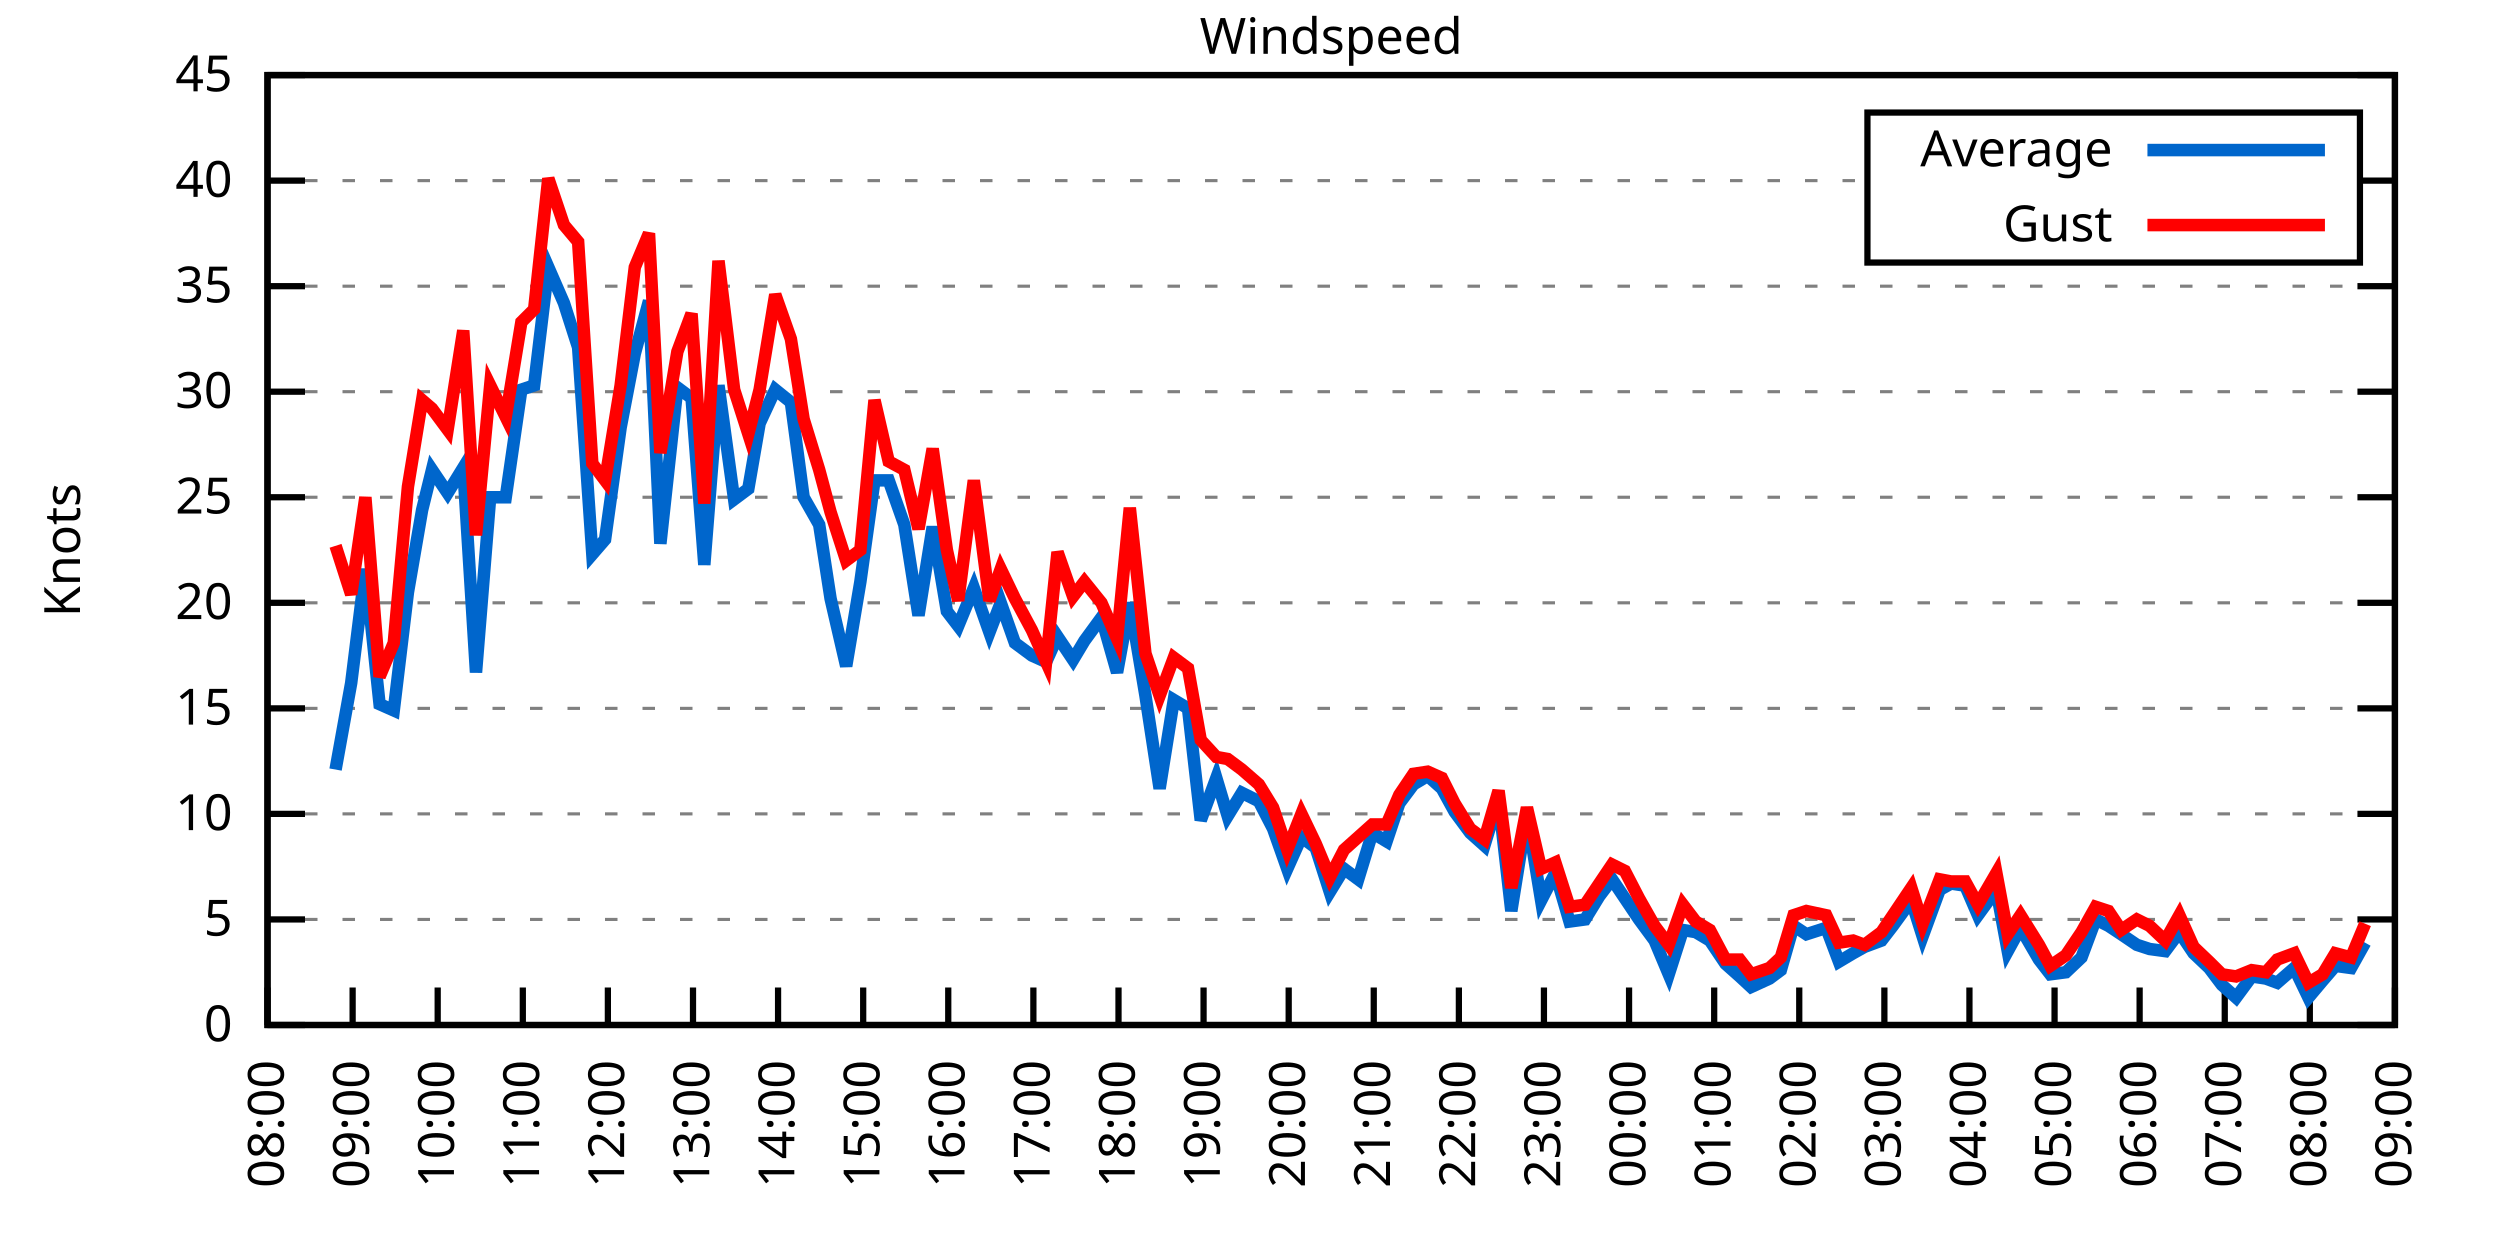
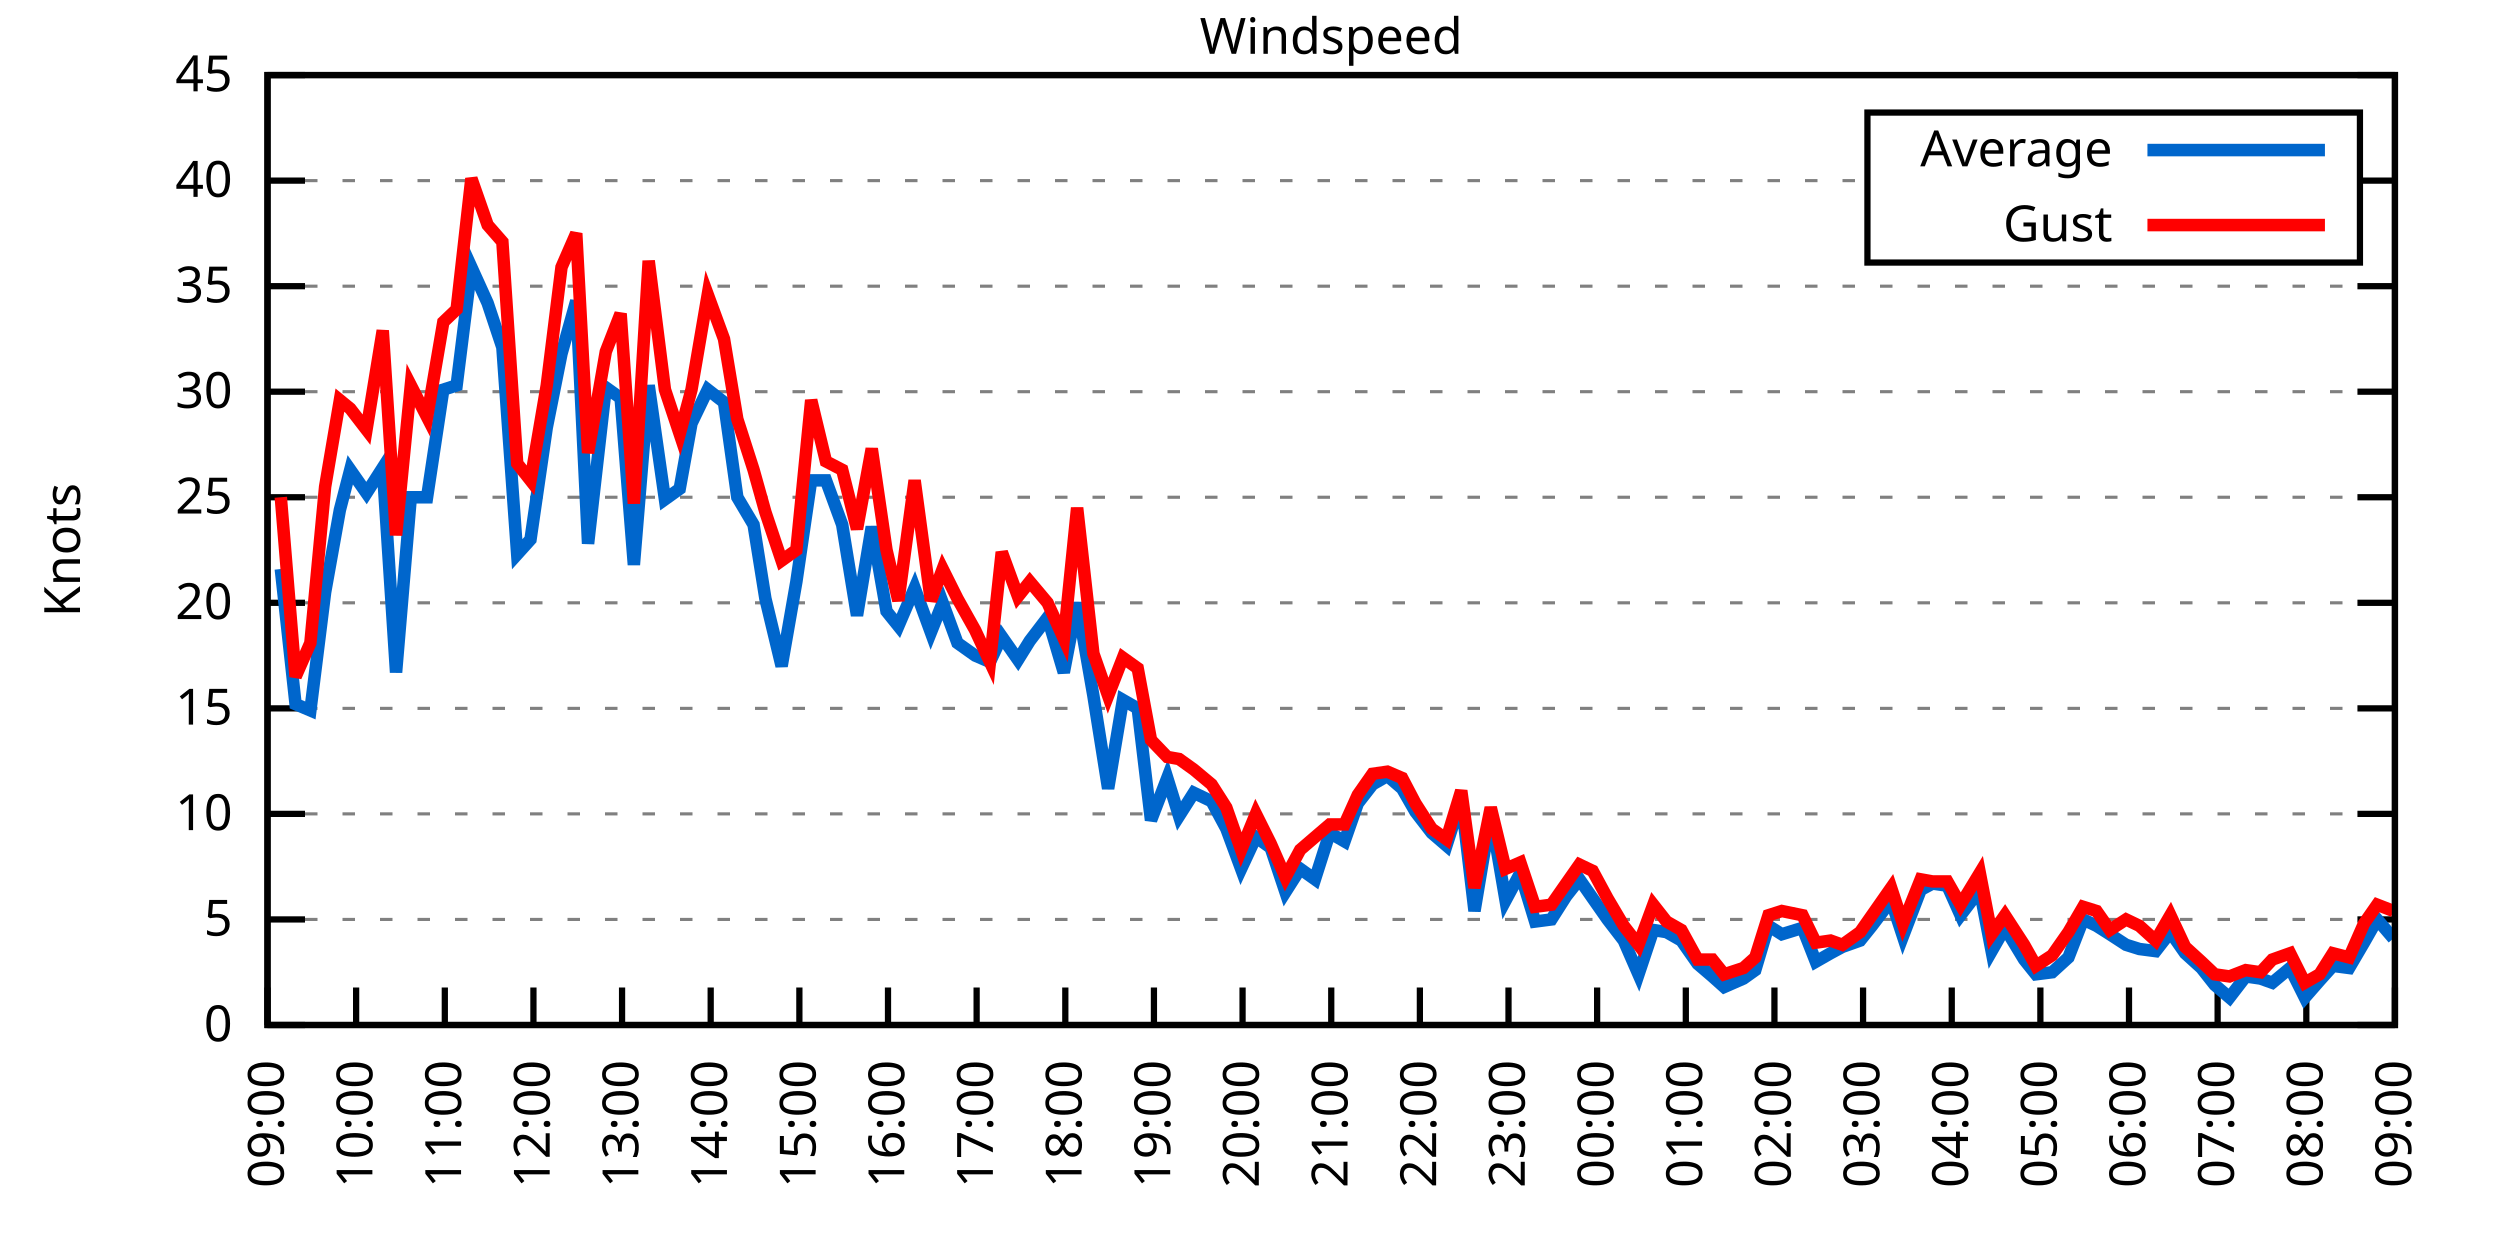
<svg xmlns="http://www.w3.org/2000/svg" xmlns:xlink="http://www.w3.org/1999/xlink" width="400" height="200" viewBox="0 0 400 200">
  <g id="gnuplot_canvas">
    <rect x="0" y="0" width="400" height="200" fill="none" />
    <defs>
      <circle id="gpDot" r="0.5" stroke-width="0.5" stroke="currentColor" />
      <path id="gpPt0" stroke-width="0.333" stroke="currentColor" d="M-1,0 h2 M0,-1 v2" />
      <path id="gpPt1" stroke-width="0.333" stroke="currentColor" d="M-1,-1 L1,1 M1,-1 L-1,1" />
      <path id="gpPt2" stroke-width="0.333" stroke="currentColor" d="M-1,0 L1,0 M0,-1 L0,1 M-1,-1 L1,1 M-1,1 L1,-1" />
      <rect id="gpPt3" stroke-width="0.333" stroke="currentColor" x="-1" y="-1" width="2" height="2" />
      <rect id="gpPt4" stroke-width="0.333" stroke="currentColor" fill="currentColor" x="-1" y="-1" width="2" height="2" />
      <circle id="gpPt5" stroke-width="0.333" stroke="currentColor" cx="0" cy="0" r="1" />
      <use xlink:href="#gpPt5" id="gpPt6" fill="currentColor" stroke="none" />
      <path id="gpPt7" stroke-width="0.333" stroke="currentColor" d="M0,-1.33 L-1.33,0.67 L1.33,0.67 z" />
      <use xlink:href="#gpPt7" id="gpPt8" fill="currentColor" stroke="none" />
      <use xlink:href="#gpPt7" id="gpPt9" stroke="currentColor" transform="rotate(180)" />
      <use xlink:href="#gpPt9" id="gpPt10" fill="currentColor" stroke="none" />
      <use xlink:href="#gpPt3" id="gpPt11" stroke="currentColor" transform="rotate(45)" />
      <use xlink:href="#gpPt11" id="gpPt12" fill="currentColor" stroke="none" />
      <path id="gpPt13" stroke-width="0.333" stroke="currentColor" d="M0,1.330 L1.265,0.411 L0.782,-1.067 L-0.782,-1.076 L-1.265,0.411 z" />
      <use xlink:href="#gpPt13" id="gpPt14" fill="currentColor" stroke="none" />
      <filter id="textbox" filterUnits="objectBoundingBox" x="0" y="0" height="1" width="1">
        <feFlood flood-color="white" flood-opacity="1" result="bgnd" />
        <feComposite in="SourceGraphic" in2="bgnd" operator="atop" />
      </filter>
      <filter id="greybox" filterUnits="objectBoundingBox" x="0" y="0" height="1" width="1">
        <feFlood flood-color="lightgrey" flood-opacity="1" result="grey" />
        <feComposite in="SourceGraphic" in2="grey" operator="atop" />
      </filter>
    </defs>
    <g fill="none" color="white" stroke="currentColor" stroke-width="1.00" stroke-linecap="butt" stroke-linejoin="miter">
</g>
    <g fill="none" color="black" stroke="currentColor" stroke-width="1.00" stroke-linecap="butt" stroke-linejoin="miter">
      <g stroke="none" shape-rendering="crispEdges">
        <polygon fill="rgb(255, 255, 255)" points="42.80,164.00 383.18,164.00 383.18,12.02 42.80,12.02 " />
      </g>
    </g>
    <g fill="none" color="black" stroke="currentColor" stroke-width="1.00" stroke-linecap="butt" stroke-linejoin="miter">
</g>
    <g fill="none" color="black" stroke="black" stroke-width="0.50" stroke-linecap="butt" stroke-linejoin="miter">
</g>
    <g fill="none" color="gray" stroke="currentColor" stroke-width="0.50" stroke-linecap="butt" stroke-linejoin="miter">
      <path stroke="gray" stroke-dasharray="2,4" class="gridline" d="M42.80,164.00 L383.19,164.00  " />
    </g>
    <g fill="none" color="gray" stroke="gray" stroke-width="1.00" stroke-linecap="butt" stroke-linejoin="miter">
</g>
    <g fill="none" color="black" stroke="currentColor" stroke-width="1.00" stroke-linecap="butt" stroke-linejoin="miter">
      <path stroke="black" d="M42.80,164.00 L48.80,164.00 M383.19,164.00 L377.19,164.00  " />
      <g transform="translate(37.20,166.60)" stroke="none" fill="black" font-family="Sans" font-size="8.00" text-anchor="end">
        <text>
          <tspan font-family="Sans"> 0</tspan>
        </text>
      </g>
    </g>
    <g fill="none" color="black" stroke="currentColor" stroke-width="1.00" stroke-linecap="butt" stroke-linejoin="miter">
</g>
    <g fill="none" color="black" stroke="black" stroke-width="0.50" stroke-linecap="butt" stroke-linejoin="miter">
</g>
    <g fill="none" color="gray" stroke="currentColor" stroke-width="0.50" stroke-linecap="butt" stroke-linejoin="miter">
      <path stroke="gray" stroke-dasharray="2,4" class="gridline" d="M42.80,147.11 L383.19,147.11  " />
    </g>
    <g fill="none" color="gray" stroke="gray" stroke-width="1.00" stroke-linecap="butt" stroke-linejoin="miter">
</g>
    <g fill="none" color="black" stroke="currentColor" stroke-width="1.00" stroke-linecap="butt" stroke-linejoin="miter">
      <path stroke="black" d="M42.80,147.11 L48.80,147.11 M383.19,147.11 L377.19,147.11  " />
      <g transform="translate(37.20,149.71)" stroke="none" fill="black" font-family="Sans" font-size="8.00" text-anchor="end">
        <text>
          <tspan font-family="Sans"> 5</tspan>
        </text>
      </g>
    </g>
    <g fill="none" color="black" stroke="currentColor" stroke-width="1.00" stroke-linecap="butt" stroke-linejoin="miter">
</g>
    <g fill="none" color="black" stroke="black" stroke-width="0.50" stroke-linecap="butt" stroke-linejoin="miter">
</g>
    <g fill="none" color="gray" stroke="currentColor" stroke-width="0.50" stroke-linecap="butt" stroke-linejoin="miter">
      <path stroke="gray" stroke-dasharray="2,4" class="gridline" d="M42.80,130.22 L383.19,130.22  " />
    </g>
    <g fill="none" color="gray" stroke="gray" stroke-width="1.00" stroke-linecap="butt" stroke-linejoin="miter">
</g>
    <g fill="none" color="black" stroke="currentColor" stroke-width="1.00" stroke-linecap="butt" stroke-linejoin="miter">
      <path stroke="black" d="M42.80,130.22 L48.80,130.22 M383.19,130.22 L377.19,130.22  " />
      <g transform="translate(37.20,132.82)" stroke="none" fill="black" font-family="Sans" font-size="8.00" text-anchor="end">
        <text>
          <tspan font-family="Sans"> 10</tspan>
        </text>
      </g>
    </g>
    <g fill="none" color="black" stroke="currentColor" stroke-width="1.00" stroke-linecap="butt" stroke-linejoin="miter">
</g>
    <g fill="none" color="black" stroke="black" stroke-width="0.50" stroke-linecap="butt" stroke-linejoin="miter">
</g>
    <g fill="none" color="gray" stroke="currentColor" stroke-width="0.50" stroke-linecap="butt" stroke-linejoin="miter">
      <path stroke="gray" stroke-dasharray="2,4" class="gridline" d="M42.80,113.34 L383.19,113.34  " />
    </g>
    <g fill="none" color="gray" stroke="gray" stroke-width="1.00" stroke-linecap="butt" stroke-linejoin="miter">
</g>
    <g fill="none" color="black" stroke="currentColor" stroke-width="1.00" stroke-linecap="butt" stroke-linejoin="miter">
      <path stroke="black" d="M42.80,113.34 L48.80,113.34 M383.19,113.34 L377.19,113.34  " />
      <g transform="translate(37.20,115.94)" stroke="none" fill="black" font-family="Sans" font-size="8.00" text-anchor="end">
        <text>
          <tspan font-family="Sans"> 15</tspan>
        </text>
      </g>
    </g>
    <g fill="none" color="black" stroke="currentColor" stroke-width="1.00" stroke-linecap="butt" stroke-linejoin="miter">
</g>
    <g fill="none" color="black" stroke="black" stroke-width="0.50" stroke-linecap="butt" stroke-linejoin="miter">
</g>
    <g fill="none" color="gray" stroke="currentColor" stroke-width="0.50" stroke-linecap="butt" stroke-linejoin="miter">
      <path stroke="gray" stroke-dasharray="2,4" class="gridline" d="M42.80,96.45 L383.19,96.45  " />
    </g>
    <g fill="none" color="gray" stroke="gray" stroke-width="1.00" stroke-linecap="butt" stroke-linejoin="miter">
</g>
    <g fill="none" color="black" stroke="currentColor" stroke-width="1.00" stroke-linecap="butt" stroke-linejoin="miter">
      <path stroke="black" d="M42.80,96.45 L48.80,96.45 M383.19,96.45 L377.19,96.45  " />
      <g transform="translate(37.20,99.05)" stroke="none" fill="black" font-family="Sans" font-size="8.00" text-anchor="end">
        <text>
          <tspan font-family="Sans"> 20</tspan>
        </text>
      </g>
    </g>
    <g fill="none" color="black" stroke="currentColor" stroke-width="1.00" stroke-linecap="butt" stroke-linejoin="miter">
</g>
    <g fill="none" color="black" stroke="black" stroke-width="0.50" stroke-linecap="butt" stroke-linejoin="miter">
</g>
    <g fill="none" color="gray" stroke="currentColor" stroke-width="0.50" stroke-linecap="butt" stroke-linejoin="miter">
      <path stroke="gray" stroke-dasharray="2,4" class="gridline" d="M42.80,79.56 L383.19,79.56  " />
    </g>
    <g fill="none" color="gray" stroke="gray" stroke-width="1.00" stroke-linecap="butt" stroke-linejoin="miter">
</g>
    <g fill="none" color="black" stroke="currentColor" stroke-width="1.00" stroke-linecap="butt" stroke-linejoin="miter">
      <path stroke="black" d="M42.80,79.56 L48.80,79.56 M383.19,79.56 L377.19,79.56  " />
      <g transform="translate(37.20,82.16)" stroke="none" fill="black" font-family="Sans" font-size="8.00" text-anchor="end">
        <text>
          <tspan font-family="Sans"> 25</tspan>
        </text>
      </g>
    </g>
    <g fill="none" color="black" stroke="currentColor" stroke-width="1.00" stroke-linecap="butt" stroke-linejoin="miter">
</g>
    <g fill="none" color="black" stroke="black" stroke-width="0.50" stroke-linecap="butt" stroke-linejoin="miter">
</g>
    <g fill="none" color="gray" stroke="currentColor" stroke-width="0.50" stroke-linecap="butt" stroke-linejoin="miter">
      <path stroke="gray" stroke-dasharray="2,4" class="gridline" d="M42.80,62.67 L383.19,62.67  " />
    </g>
    <g fill="none" color="gray" stroke="gray" stroke-width="1.00" stroke-linecap="butt" stroke-linejoin="miter">
</g>
    <g fill="none" color="black" stroke="currentColor" stroke-width="1.00" stroke-linecap="butt" stroke-linejoin="miter">
      <path stroke="black" d="M42.80,62.67 L48.80,62.67 M383.19,62.67 L377.19,62.67  " />
      <g transform="translate(37.20,65.27)" stroke="none" fill="black" font-family="Sans" font-size="8.00" text-anchor="end">
        <text>
          <tspan font-family="Sans"> 30</tspan>
        </text>
      </g>
    </g>
    <g fill="none" color="black" stroke="currentColor" stroke-width="1.00" stroke-linecap="butt" stroke-linejoin="miter">
</g>
    <g fill="none" color="black" stroke="black" stroke-width="0.50" stroke-linecap="butt" stroke-linejoin="miter">
</g>
    <g fill="none" color="gray" stroke="currentColor" stroke-width="0.50" stroke-linecap="butt" stroke-linejoin="miter">
      <path stroke="gray" stroke-dasharray="2,4" class="gridline" d="M42.80,45.79 L383.19,45.79  " />
    </g>
    <g fill="none" color="gray" stroke="gray" stroke-width="1.00" stroke-linecap="butt" stroke-linejoin="miter">
</g>
    <g fill="none" color="black" stroke="currentColor" stroke-width="1.00" stroke-linecap="butt" stroke-linejoin="miter">
      <path stroke="black" d="M42.80,45.79 L48.80,45.79 M383.19,45.79 L377.19,45.79  " />
      <g transform="translate(37.20,48.39)" stroke="none" fill="black" font-family="Sans" font-size="8.00" text-anchor="end">
        <text>
          <tspan font-family="Sans"> 35</tspan>
        </text>
      </g>
    </g>
    <g fill="none" color="black" stroke="currentColor" stroke-width="1.00" stroke-linecap="butt" stroke-linejoin="miter">
</g>
    <g fill="none" color="black" stroke="black" stroke-width="0.50" stroke-linecap="butt" stroke-linejoin="miter">
</g>
    <g fill="none" color="gray" stroke="currentColor" stroke-width="0.50" stroke-linecap="butt" stroke-linejoin="miter">
      <path stroke="gray" stroke-dasharray="2,4" class="gridline" d="M42.80,28.90 L298.79,28.90 M377.59,28.90 L383.19,28.90  " />
    </g>
    <g fill="none" color="gray" stroke="gray" stroke-width="1.00" stroke-linecap="butt" stroke-linejoin="miter">
</g>
    <g fill="none" color="black" stroke="currentColor" stroke-width="1.00" stroke-linecap="butt" stroke-linejoin="miter">
      <path stroke="black" d="M42.80,28.90 L48.80,28.90 M383.19,28.90 L377.19,28.90  " />
      <g transform="translate(37.20,31.50)" stroke="none" fill="black" font-family="Sans" font-size="8.00" text-anchor="end">
        <text>
          <tspan font-family="Sans"> 40</tspan>
        </text>
      </g>
    </g>
    <g fill="none" color="black" stroke="currentColor" stroke-width="1.00" stroke-linecap="butt" stroke-linejoin="miter">
</g>
    <g fill="none" color="black" stroke="black" stroke-width="0.50" stroke-linecap="butt" stroke-linejoin="miter">
</g>
    <g fill="none" color="gray" stroke="currentColor" stroke-width="0.50" stroke-linecap="butt" stroke-linejoin="miter">
      <path stroke="gray" stroke-dasharray="2,4" class="gridline" d="M42.80,12.01 L383.19,12.01  " />
    </g>
    <g fill="none" color="gray" stroke="gray" stroke-width="1.00" stroke-linecap="butt" stroke-linejoin="miter">
</g>
    <g fill="none" color="black" stroke="currentColor" stroke-width="1.00" stroke-linecap="butt" stroke-linejoin="miter">
      <path stroke="black" d="M42.80,12.01 L48.80,12.01 M383.19,12.01 L377.19,12.01  " />
      <g transform="translate(37.20,14.61)" stroke="none" fill="black" font-family="Sans" font-size="8.00" text-anchor="end">
        <text>
          <tspan font-family="Sans"> 45</tspan>
        </text>
      </g>
    </g>
    <g fill="none" color="black" stroke="currentColor" stroke-width="1.00" stroke-linecap="butt" stroke-linejoin="miter">
      <path stroke="black" d="M42.80,164.00 L42.80,158.00  " />
      <g transform="translate(45.40,169.60) rotate(270.00)" stroke="none" fill="black" font-family="Sans" font-size="8.00" text-anchor="end">
        <text>
-           <tspan font-family="Sans">08:00</tspan>
-         </text>
-       </g>
-     </g>
-     <g fill="none" color="black" stroke="currentColor" stroke-width="1.00" stroke-linecap="butt" stroke-linejoin="miter">
-       <path stroke="black" d="M56.42,164.00 L56.42,158.00  " />
-       <g transform="translate(59.02,169.60) rotate(270.00)" stroke="none" fill="black" font-family="Sans" font-size="8.00" text-anchor="end">
-         <text>
          <tspan font-family="Sans">09:00</tspan>
        </text>
      </g>
    </g>
    <g fill="none" color="black" stroke="currentColor" stroke-width="1.00" stroke-linecap="butt" stroke-linejoin="miter">
-       <path stroke="black" d="M70.03,164.00 L70.03,158.00  " />
-       <g transform="translate(72.63,169.60) rotate(270.00)" stroke="none" fill="black" font-family="Sans" font-size="8.00" text-anchor="end">
+       <path stroke="black" d="M56.98,164.00 L56.98,158.00  " />
+       <g transform="translate(59.58,169.60) rotate(270.00)" stroke="none" fill="black" font-family="Sans" font-size="8.00" text-anchor="end">
        <text>
          <tspan font-family="Sans">10:00</tspan>
        </text>
      </g>
    </g>
    <g fill="none" color="black" stroke="currentColor" stroke-width="1.00" stroke-linecap="butt" stroke-linejoin="miter">
-       <path stroke="black" d="M83.65,164.00 L83.65,158.00  " />
-       <g transform="translate(86.25,169.60) rotate(270.00)" stroke="none" fill="black" font-family="Sans" font-size="8.00" text-anchor="end">
+       <path stroke="black" d="M71.17,164.00 L71.17,158.00  " />
+       <g transform="translate(73.77,169.60) rotate(270.00)" stroke="none" fill="black" font-family="Sans" font-size="8.00" text-anchor="end">
        <text>
          <tspan font-family="Sans">11:00</tspan>
        </text>
      </g>
    </g>
    <g fill="none" color="black" stroke="currentColor" stroke-width="1.00" stroke-linecap="butt" stroke-linejoin="miter">
-       <path stroke="black" d="M97.26,164.00 L97.26,158.00  " />
-       <g transform="translate(99.86,169.60) rotate(270.00)" stroke="none" fill="black" font-family="Sans" font-size="8.00" text-anchor="end">
+       <path stroke="black" d="M85.35,164.00 L85.35,158.00  " />
+       <g transform="translate(87.95,169.60) rotate(270.00)" stroke="none" fill="black" font-family="Sans" font-size="8.00" text-anchor="end">
        <text>
          <tspan font-family="Sans">12:00</tspan>
        </text>
      </g>
    </g>
    <g fill="none" color="black" stroke="currentColor" stroke-width="1.00" stroke-linecap="butt" stroke-linejoin="miter">
-       <path stroke="black" d="M110.88,164.00 L110.88,158.00  " />
-       <g transform="translate(113.48,169.60) rotate(270.00)" stroke="none" fill="black" font-family="Sans" font-size="8.00" text-anchor="end">
+       <path stroke="black" d="M99.53,164.00 L99.53,158.00  " />
+       <g transform="translate(102.13,169.60) rotate(270.00)" stroke="none" fill="black" font-family="Sans" font-size="8.00" text-anchor="end">
        <text>
          <tspan font-family="Sans">13:00</tspan>
        </text>
      </g>
    </g>
    <g fill="none" color="black" stroke="currentColor" stroke-width="1.00" stroke-linecap="butt" stroke-linejoin="miter">
-       <path stroke="black" d="M124.49,164.00 L124.49,158.00  " />
-       <g transform="translate(127.09,169.60) rotate(270.00)" stroke="none" fill="black" font-family="Sans" font-size="8.00" text-anchor="end">
+       <path stroke="black" d="M113.71,164.00 L113.71,158.00  " />
+       <g transform="translate(116.31,169.60) rotate(270.00)" stroke="none" fill="black" font-family="Sans" font-size="8.00" text-anchor="end">
        <text>
          <tspan font-family="Sans">14:00</tspan>
        </text>
      </g>
    </g>
    <g fill="none" color="black" stroke="currentColor" stroke-width="1.00" stroke-linecap="butt" stroke-linejoin="miter">
-       <path stroke="black" d="M138.11,164.00 L138.11,158.00  " />
-       <g transform="translate(140.71,169.60) rotate(270.00)" stroke="none" fill="black" font-family="Sans" font-size="8.00" text-anchor="end">
+       <path stroke="black" d="M127.90,164.00 L127.90,158.00  " />
+       <g transform="translate(130.50,169.60) rotate(270.00)" stroke="none" fill="black" font-family="Sans" font-size="8.00" text-anchor="end">
        <text>
          <tspan font-family="Sans">15:00</tspan>
        </text>
      </g>
    </g>
    <g fill="none" color="black" stroke="currentColor" stroke-width="1.00" stroke-linecap="butt" stroke-linejoin="miter">
-       <path stroke="black" d="M151.72,164.00 L151.72,158.00  " />
-       <g transform="translate(154.32,169.60) rotate(270.00)" stroke="none" fill="black" font-family="Sans" font-size="8.00" text-anchor="end">
+       <path stroke="black" d="M142.08,164.00 L142.08,158.00  " />
+       <g transform="translate(144.68,169.60) rotate(270.00)" stroke="none" fill="black" font-family="Sans" font-size="8.00" text-anchor="end">
        <text>
          <tspan font-family="Sans">16:00</tspan>
        </text>
      </g>
    </g>
    <g fill="none" color="black" stroke="currentColor" stroke-width="1.00" stroke-linecap="butt" stroke-linejoin="miter">
-       <path stroke="black" d="M165.34,164.00 L165.34,158.00  " />
-       <g transform="translate(167.94,169.60) rotate(270.00)" stroke="none" fill="black" font-family="Sans" font-size="8.00" text-anchor="end">
+       <path stroke="black" d="M156.26,164.00 L156.26,158.00  " />
+       <g transform="translate(158.86,169.60) rotate(270.00)" stroke="none" fill="black" font-family="Sans" font-size="8.00" text-anchor="end">
        <text>
          <tspan font-family="Sans">17:00</tspan>
        </text>
      </g>
    </g>
    <g fill="none" color="black" stroke="currentColor" stroke-width="1.00" stroke-linecap="butt" stroke-linejoin="miter">
-       <path stroke="black" d="M178.96,164.00 L178.96,158.00  " />
-       <g transform="translate(181.56,169.60) rotate(270.00)" stroke="none" fill="black" font-family="Sans" font-size="8.00" text-anchor="end">
+       <path stroke="black" d="M170.45,164.00 L170.45,158.00  " />
+       <g transform="translate(173.05,169.60) rotate(270.00)" stroke="none" fill="black" font-family="Sans" font-size="8.00" text-anchor="end">
        <text>
          <tspan font-family="Sans">18:00</tspan>
        </text>
      </g>
    </g>
    <g fill="none" color="black" stroke="currentColor" stroke-width="1.00" stroke-linecap="butt" stroke-linejoin="miter">
-       <path stroke="black" d="M192.57,164.00 L192.57,158.00  " />
-       <g transform="translate(195.17,169.60) rotate(270.00)" stroke="none" fill="black" font-family="Sans" font-size="8.00" text-anchor="end">
+       <path stroke="black" d="M184.63,164.00 L184.63,158.00  " />
+       <g transform="translate(187.23,169.60) rotate(270.00)" stroke="none" fill="black" font-family="Sans" font-size="8.00" text-anchor="end">
        <text>
          <tspan font-family="Sans">19:00</tspan>
        </text>
      </g>
    </g>
    <g fill="none" color="black" stroke="currentColor" stroke-width="1.00" stroke-linecap="butt" stroke-linejoin="miter">
-       <path stroke="black" d="M206.19,164.00 L206.19,158.00  " />
-       <g transform="translate(208.79,169.60) rotate(270.00)" stroke="none" fill="black" font-family="Sans" font-size="8.00" text-anchor="end">
+       <path stroke="black" d="M198.81,164.00 L198.81,158.00  " />
+       <g transform="translate(201.41,169.60) rotate(270.00)" stroke="none" fill="black" font-family="Sans" font-size="8.00" text-anchor="end">
        <text>
          <tspan font-family="Sans">20:00</tspan>
        </text>
      </g>
    </g>
    <g fill="none" color="black" stroke="currentColor" stroke-width="1.00" stroke-linecap="butt" stroke-linejoin="miter">
-       <path stroke="black" d="M219.80,164.00 L219.80,158.00  " />
-       <g transform="translate(222.40,169.60) rotate(270.00)" stroke="none" fill="black" font-family="Sans" font-size="8.00" text-anchor="end">
+       <path stroke="black" d="M213.00,164.00 L213.00,158.00  " />
+       <g transform="translate(215.60,169.60) rotate(270.00)" stroke="none" fill="black" font-family="Sans" font-size="8.00" text-anchor="end">
        <text>
          <tspan font-family="Sans">21:00</tspan>
        </text>
      </g>
    </g>
    <g fill="none" color="black" stroke="currentColor" stroke-width="1.00" stroke-linecap="butt" stroke-linejoin="miter">
-       <path stroke="black" d="M233.42,164.00 L233.42,158.00  " />
-       <g transform="translate(236.02,169.60) rotate(270.00)" stroke="none" fill="black" font-family="Sans" font-size="8.00" text-anchor="end">
+       <path stroke="black" d="M227.18,164.00 L227.18,158.00  " />
+       <g transform="translate(229.78,169.60) rotate(270.00)" stroke="none" fill="black" font-family="Sans" font-size="8.00" text-anchor="end">
        <text>
          <tspan font-family="Sans">22:00</tspan>
        </text>
      </g>
    </g>
    <g fill="none" color="black" stroke="currentColor" stroke-width="1.00" stroke-linecap="butt" stroke-linejoin="miter">
-       <path stroke="black" d="M247.03,164.00 L247.03,158.00  " />
-       <g transform="translate(249.63,169.60) rotate(270.00)" stroke="none" fill="black" font-family="Sans" font-size="8.00" text-anchor="end">
+       <path stroke="black" d="M241.36,164.00 L241.36,158.00  " />
+       <g transform="translate(243.96,169.60) rotate(270.00)" stroke="none" fill="black" font-family="Sans" font-size="8.00" text-anchor="end">
        <text>
          <tspan font-family="Sans">23:00</tspan>
        </text>
      </g>
    </g>
    <g fill="none" color="black" stroke="currentColor" stroke-width="1.00" stroke-linecap="butt" stroke-linejoin="miter">
-       <path stroke="black" d="M260.65,164.00 L260.65,158.00  " />
-       <g transform="translate(263.25,169.60) rotate(270.00)" stroke="none" fill="black" font-family="Sans" font-size="8.00" text-anchor="end">
+       <path stroke="black" d="M255.54,164.00 L255.54,158.00  " />
+       <g transform="translate(258.14,169.60) rotate(270.00)" stroke="none" fill="black" font-family="Sans" font-size="8.00" text-anchor="end">
        <text>
          <tspan font-family="Sans">00:00</tspan>
        </text>
      </g>
    </g>
    <g fill="none" color="black" stroke="currentColor" stroke-width="1.00" stroke-linecap="butt" stroke-linejoin="miter">
-       <path stroke="black" d="M274.27,164.00 L274.27,158.00  " />
-       <g transform="translate(276.87,169.60) rotate(270.00)" stroke="none" fill="black" font-family="Sans" font-size="8.00" text-anchor="end">
+       <path stroke="black" d="M269.73,164.00 L269.73,158.00  " />
+       <g transform="translate(272.33,169.60) rotate(270.00)" stroke="none" fill="black" font-family="Sans" font-size="8.00" text-anchor="end">
        <text>
          <tspan font-family="Sans">01:00</tspan>
        </text>
      </g>
    </g>
    <g fill="none" color="black" stroke="currentColor" stroke-width="1.00" stroke-linecap="butt" stroke-linejoin="miter">
-       <path stroke="black" d="M287.88,164.00 L287.88,158.00  " />
-       <g transform="translate(290.48,169.60) rotate(270.00)" stroke="none" fill="black" font-family="Sans" font-size="8.00" text-anchor="end">
+       <path stroke="black" d="M283.91,164.00 L283.91,158.00  " />
+       <g transform="translate(286.51,169.60) rotate(270.00)" stroke="none" fill="black" font-family="Sans" font-size="8.00" text-anchor="end">
        <text>
          <tspan font-family="Sans">02:00</tspan>
        </text>
      </g>
    </g>
    <g fill="none" color="black" stroke="currentColor" stroke-width="1.00" stroke-linecap="butt" stroke-linejoin="miter">
-       <path stroke="black" d="M301.50,164.00 L301.50,158.00  " />
-       <g transform="translate(304.10,169.60) rotate(270.00)" stroke="none" fill="black" font-family="Sans" font-size="8.00" text-anchor="end">
+       <path stroke="black" d="M298.09,164.00 L298.09,158.00  " />
+       <g transform="translate(300.69,169.60) rotate(270.00)" stroke="none" fill="black" font-family="Sans" font-size="8.00" text-anchor="end">
        <text>
          <tspan font-family="Sans">03:00</tspan>
        </text>
      </g>
    </g>
    <g fill="none" color="black" stroke="currentColor" stroke-width="1.00" stroke-linecap="butt" stroke-linejoin="miter">
-       <path stroke="black" d="M315.11,164.00 L315.11,158.00  " />
-       <g transform="translate(317.71,169.60) rotate(270.00)" stroke="none" fill="black" font-family="Sans" font-size="8.00" text-anchor="end">
+       <path stroke="black" d="M312.28,164.00 L312.28,158.00  " />
+       <g transform="translate(314.88,169.60) rotate(270.00)" stroke="none" fill="black" font-family="Sans" font-size="8.00" text-anchor="end">
        <text>
          <tspan font-family="Sans">04:00</tspan>
        </text>
      </g>
    </g>
    <g fill="none" color="black" stroke="currentColor" stroke-width="1.00" stroke-linecap="butt" stroke-linejoin="miter">
-       <path stroke="black" d="M328.73,164.00 L328.73,158.00  " />
-       <g transform="translate(331.33,169.60) rotate(270.00)" stroke="none" fill="black" font-family="Sans" font-size="8.00" text-anchor="end">
+       <path stroke="black" d="M326.46,164.00 L326.46,158.00  " />
+       <g transform="translate(329.06,169.60) rotate(270.00)" stroke="none" fill="black" font-family="Sans" font-size="8.00" text-anchor="end">
        <text>
          <tspan font-family="Sans">05:00</tspan>
        </text>
      </g>
    </g>
    <g fill="none" color="black" stroke="currentColor" stroke-width="1.00" stroke-linecap="butt" stroke-linejoin="miter">
-       <path stroke="black" d="M342.34,164.00 L342.34,158.00  " />
-       <g transform="translate(344.94,169.60) rotate(270.00)" stroke="none" fill="black" font-family="Sans" font-size="8.00" text-anchor="end">
+       <path stroke="black" d="M340.64,164.00 L340.64,158.00  " />
+       <g transform="translate(343.24,169.60) rotate(270.00)" stroke="none" fill="black" font-family="Sans" font-size="8.00" text-anchor="end">
        <text>
          <tspan font-family="Sans">06:00</tspan>
        </text>
      </g>
    </g>
    <g fill="none" color="black" stroke="currentColor" stroke-width="1.00" stroke-linecap="butt" stroke-linejoin="miter">
-       <path stroke="black" d="M355.96,164.00 L355.96,158.00  " />
-       <g transform="translate(358.56,169.60) rotate(270.00)" stroke="none" fill="black" font-family="Sans" font-size="8.00" text-anchor="end">
+       <path stroke="black" d="M354.82,164.00 L354.82,158.00  " />
+       <g transform="translate(357.42,169.60) rotate(270.00)" stroke="none" fill="black" font-family="Sans" font-size="8.00" text-anchor="end">
        <text>
          <tspan font-family="Sans">07:00</tspan>
        </text>
      </g>
    </g>
    <g fill="none" color="black" stroke="currentColor" stroke-width="1.00" stroke-linecap="butt" stroke-linejoin="miter">
-       <path stroke="black" d="M369.57,164.00 L369.57,158.00  " />
-       <g transform="translate(372.17,169.60) rotate(270.00)" stroke="none" fill="black" font-family="Sans" font-size="8.00" text-anchor="end">
+       <path stroke="black" d="M369.01,164.00 L369.01,158.00  " />
+       <g transform="translate(371.61,169.60) rotate(270.00)" stroke="none" fill="black" font-family="Sans" font-size="8.00" text-anchor="end">
        <text>
          <tspan font-family="Sans">08:00</tspan>
        </text>
      </g>
    </g>
    <g fill="none" color="black" stroke="currentColor" stroke-width="1.00" stroke-linecap="butt" stroke-linejoin="miter">
      <path stroke="black" d="M383.19,164.00 L383.19,158.00  " />
      <g transform="translate(385.79,169.60) rotate(270.00)" stroke="none" fill="black" font-family="Sans" font-size="8.00" text-anchor="end">
        <text>
          <tspan font-family="Sans">09:00</tspan>
        </text>
      </g>
    </g>
    <g fill="none" color="black" stroke="currentColor" stroke-width="1.00" stroke-linecap="butt" stroke-linejoin="miter">
</g>
    <g fill="none" color="black" stroke="currentColor" stroke-width="1.00" stroke-linecap="butt" stroke-linejoin="miter">
      <path stroke="black" d="M42.80,12.01 L42.80,164.00 L383.19,164.00 L383.19,12.01 L42.80,12.01 Z  " />
    </g>
    <g fill="none" color="black" stroke="currentColor" stroke-width="1.00" stroke-linecap="butt" stroke-linejoin="miter">
</g>
    <g fill="none" color="black" stroke="currentColor" stroke-width="1.00" stroke-linecap="butt" stroke-linejoin="miter">
      <path stroke="black" d="M298.79,42.01 L298.79,18.01 L377.59,18.01 L377.59,42.01 L298.79,42.01 Z  " />
    </g>
    <g id="Windspeed_plot_1">
      <g fill="none" color="white" stroke="black" stroke-width="2.00" stroke-linecap="butt" stroke-linejoin="miter">
</g>
      <g fill="none" color="black" stroke="currentColor" stroke-width="2.00" stroke-linecap="butt" stroke-linejoin="miter">
        <g transform="translate(337.99,26.61)" stroke="none" fill="black" font-family="Sans" font-size="8.00" text-anchor="end">
          <text>
            <tspan font-family="Sans">Average</tspan>
          </text>
        </g>
      </g>
      <g fill="none" color="black" stroke="currentColor" stroke-width="2.00" stroke-linecap="butt" stroke-linejoin="miter">
-         <path stroke="rgb(  0, 102, 204)" d="M343.59,24.01 L371.99,24.01 M53.69,123.13 L56.19,109.28 L58.46,91.04 L60.73,112.66 L63.00,113.67 L65.27,94.76   L67.54,81.59 L69.12,75.17 L71.62,78.89 L74.12,74.83 L76.16,107.59 L78.43,79.56 L80.92,79.56 L83.42,62.34   L85.46,61.66 L87.73,42.75 L90.23,48.49 L92.50,55.58 L94.77,88.68 L96.81,86.32 L99.30,68.42 L101.57,56.59   L103.84,48.15 L105.66,86.99 L108.38,62.00 L110.65,63.69 L112.69,90.37 L114.96,61.66 L117.46,79.90 L119.73,78.21   L121.54,67.74 L124.04,62.34 L126.54,64.36 L128.58,79.56 L131.07,83.95 L132.89,95.77 L135.39,106.58 L137.66,93.07   L139.92,76.86 L142.19,76.86 L144.69,83.95 L146.96,98.48 L149.23,84.29 L151.50,97.80 L153.31,100.16 L155.81,94.08   L158.31,101.18 L160.12,96.45 L162.39,102.87 L165.11,104.89 L167.38,105.91 L169.20,101.85 L171.69,105.57 L173.51,102.53   L176.23,98.81 L178.73,107.59 L180.77,96.45 L183.27,111.31 L185.54,126.17 L187.81,111.99 L190.08,113.34 L192.12,131.24   L194.61,124.48 L196.43,130.56 L198.70,126.85 L201.42,128.20 L203.69,132.59 L205.96,139.01 L208.23,133.94 L210.50,135.63   L212.77,142.72 L215.04,139.01 L217.31,140.69 L219.58,133.26 L221.85,134.62 L223.89,128.54 L226.16,125.50 L228.43,124.14   L230.70,126.17 L232.74,129.89 L235.23,133.26 L237.50,135.29 L239.77,127.86 L241.81,145.76 L244.31,130.22 L246.58,144.07   L248.85,139.68 L251.12,147.45 L253.61,147.11 L255.88,143.40 L257.93,140.69 L259.97,143.73 L262.24,147.11 L264.73,150.49   L267.00,155.89 L269.27,148.80 L271.32,149.14 L273.58,150.49 L276.08,154.21 L278.35,156.23 L280.17,157.92 L283.12,156.57   L284.93,155.22 L286.97,148.13 L289.02,149.48 L292.19,148.46 L294.23,153.87 L296.50,152.52 L298.32,151.50 L301.04,150.49   L302.86,148.13 L305.81,144.07 L307.62,149.81 L310.35,142.38 L312.16,141.37 L314.43,141.71 L316.47,146.44 L319.42,142.38   L321.24,152.18 L323.28,148.46 L326.23,153.53 L328.05,155.89 L330.54,155.56 L333.04,153.19 L335.31,147.11 L337.35,148.13   L339.39,149.48 L341.89,151.17 L343.93,151.84 L346.43,152.18 L348.70,149.14 L350.97,152.52 L353.46,154.88 L355.50,157.58   L357.77,159.61 L360.27,156.23 L362.54,156.57 L364.36,157.24 L367.08,154.88 L369.35,159.61 L371.62,156.91 L373.66,154.54   L376.16,154.88 L378.42,150.83  " />
+         <path stroke="rgb(  0, 102, 204)" d="M343.59,24.01 L371.99,24.01 M44.93,91.04 L47.29,112.66 L49.66,113.67 L52.02,94.76 L54.38,81.59 L56.04,75.17   L58.64,78.89 L61.24,74.83 L63.37,107.59 L65.73,79.56 L68.33,79.56 L70.93,62.34 L73.06,61.66 L75.42,42.75   L78.02,48.49 L80.38,55.58 L82.75,88.68 L84.88,86.32 L87.48,68.42 L89.84,56.59 L92.20,48.15 L94.09,86.99   L96.93,62.00 L99.30,63.69 L101.42,90.37 L103.79,61.66 L106.39,79.90 L108.75,78.21 L110.64,67.74 L113.24,62.34   L115.84,64.36 L117.97,79.56 L120.57,83.95 L122.46,95.77 L125.06,106.58 L127.42,93.07 L129.79,76.86 L132.15,76.86   L134.75,83.95 L137.12,98.48 L139.48,84.29 L141.84,97.80 L143.74,100.16 L146.34,94.08 L148.94,101.18 L150.83,96.45   L153.19,102.87 L156.03,104.89 L158.39,105.91 L160.28,101.85 L162.88,105.57 L164.77,102.53 L167.61,98.81 L170.21,107.59   L172.34,96.45 L174.94,111.31 L177.30,126.17 L179.67,111.99 L182.03,113.34 L184.16,131.24 L186.76,124.48 L188.65,130.56   L191.01,126.85 L193.85,128.20 L196.21,132.59 L198.58,139.01 L200.94,133.94 L203.30,135.63 L205.67,142.72 L208.03,139.01   L210.39,140.69 L212.76,133.26 L215.12,134.62 L217.25,128.54 L219.61,125.50 L221.98,124.14 L224.34,126.17 L226.47,129.89   L229.07,133.26 L231.43,135.29 L233.80,127.86 L235.92,145.76 L238.52,130.22 L240.89,144.07 L243.25,139.68 L245.62,147.45   L248.22,147.11 L250.58,143.40 L252.71,140.69 L254.83,143.73 L257.20,147.11 L259.80,150.49 L262.16,155.89 L264.53,148.80   L266.65,149.14 L269.02,150.49 L271.62,154.21 L273.98,156.23 L275.87,157.92 L278.95,156.57 L280.84,155.22 L282.96,148.13   L285.09,149.48 L288.40,148.46 L290.53,153.87 L292.89,152.52 L294.78,151.50 L297.62,150.49 L299.51,148.13 L302.58,144.07   L304.47,149.81 L307.31,142.38 L309.20,141.37 L311.57,141.71 L313.69,146.44 L316.77,142.38 L318.66,152.18 L320.79,148.46   L323.86,153.53 L325.75,155.89 L328.35,155.56 L330.95,153.19 L333.31,147.11 L335.44,148.13 L337.57,149.48 L340.17,151.17   L342.30,151.84 L344.90,152.18 L347.26,149.14 L349.62,152.52 L352.22,154.88 L354.35,157.58 L356.72,159.61 L359.32,156.23   L361.68,156.57 L363.57,157.24 L366.41,154.88 L368.77,159.61 L371.13,156.91 L373.26,154.54 L375.86,154.88 L378.23,150.83   L380.35,147.11 L382.95,150.15  " />
      </g>
    </g>
    <g id="Windspeed_plot_2">
      <g fill="none" color="black" stroke="currentColor" stroke-width="2.00" stroke-linecap="butt" stroke-linejoin="miter">
        <g transform="translate(337.99,38.61)" stroke="none" fill="black" font-family="Sans" font-size="8.00" text-anchor="end">
          <text>
            <tspan font-family="Sans">Gust</tspan>
          </text>
        </g>
      </g>
      <g fill="none" color="black" stroke="currentColor" stroke-width="2.00" stroke-linecap="butt" stroke-linejoin="miter">
-         <path stroke="rgb(255,   0,   0)" d="M343.59,36.01 L371.99,36.01 M53.69,87.33 L56.19,95.10 L58.46,79.56 L60.73,108.27 L63.00,102.87 L65.27,77.87   L67.54,64.02 L69.12,65.38 L71.62,68.75 L74.12,52.88 L76.16,85.64 L78.43,61.66 L80.92,66.73 L83.42,51.53   L85.46,49.50 L87.73,28.56 L90.23,35.99 L92.50,38.69 L94.77,74.16 L96.81,76.86 L99.30,61.66 L101.57,42.75   L103.84,37.34 L105.66,72.47 L108.38,56.26 L110.65,50.18 L112.69,80.57 L114.96,41.73 L117.46,62.34 L119.73,69.43   L121.54,62.34 L124.04,47.14 L126.54,54.23 L128.58,67.06 L131.07,75.17 L132.89,81.93 L135.39,89.69 L137.66,88.00   L139.92,64.02 L142.19,73.82 L144.69,75.17 L146.96,84.63 L149.23,71.79 L151.50,88.00 L153.31,96.11 L155.81,76.86   L158.31,96.11 L160.12,91.04 L162.39,95.77 L165.11,100.84 L167.38,105.91 L169.20,88.34 L171.69,95.44 L173.51,93.07   L176.23,96.45 L178.73,102.19 L180.77,81.25 L183.27,104.56 L185.54,111.31 L187.81,105.23 L190.08,106.92 L192.12,118.40   L194.61,121.11 L196.43,121.44 L198.70,123.13 L201.42,125.50 L203.69,129.21 L205.96,135.97 L208.23,130.22 L210.50,134.95   L212.77,140.36 L215.04,135.97 L217.31,133.94 L219.58,131.91 L221.85,131.91 L223.89,127.18 L226.16,123.81 L228.43,123.47   L230.70,124.48 L232.74,128.54 L235.23,132.59 L237.50,134.28 L239.77,126.51 L241.81,142.05 L244.31,129.21 L246.58,139.01   L248.85,137.99 L251.12,145.09 L253.61,144.75 L255.88,141.37 L257.93,138.33 L259.97,139.34 L262.24,143.73 L264.73,148.13   L267.00,151.17 L269.27,144.75 L271.32,147.45 L273.58,148.80 L276.08,153.53 L278.35,153.53 L280.17,155.89 L283.12,154.88   L284.93,153.19 L286.97,146.44 L289.02,145.76 L292.19,146.44 L294.23,150.83 L296.50,150.49 L298.32,151.17 L301.04,149.14   L302.86,146.44 L305.81,142.05 L307.62,147.79 L310.35,140.69 L312.16,141.03 L314.43,141.03 L316.47,144.75 L319.42,139.68   L321.24,149.48 L323.28,146.44 L326.23,151.17 L328.05,154.54 L330.54,152.85 L333.04,149.14 L335.31,145.09 L337.35,145.76   L339.39,148.80 L341.89,147.11 L343.93,148.13 L346.43,150.49 L348.70,146.44 L350.97,151.50 L353.46,153.87 L355.50,155.89   L357.77,156.23 L360.27,155.22 L362.54,155.56 L364.36,153.53 L367.08,152.52 L369.35,157.24 L371.62,155.89 L373.66,152.52   L376.16,153.19 L378.42,147.79  " />
+         <path stroke="rgb(255,   0,   0)" d="M343.59,36.01 L371.99,36.01 M44.93,79.56 L47.29,108.27 L49.66,102.87 L52.02,77.87 L54.38,64.02 L56.04,65.38   L58.64,68.75 L61.24,52.88 L63.37,85.64 L65.73,61.66 L68.33,66.73 L70.93,51.53 L73.06,49.50 L75.42,28.56   L78.02,35.99 L80.38,38.69 L82.75,74.16 L84.88,76.86 L87.48,61.66 L89.84,42.75 L92.20,37.34 L94.09,72.47   L96.93,56.26 L99.30,50.18 L101.42,80.57 L103.79,41.73 L106.39,62.34 L108.75,69.43 L110.64,62.34 L113.24,47.14   L115.84,54.23 L117.97,67.06 L120.57,75.17 L122.46,81.93 L125.06,89.69 L127.42,88.00 L129.79,64.02 L132.15,73.82   L134.75,75.17 L137.12,84.63 L139.48,71.79 L141.84,88.00 L143.74,96.11 L146.34,76.86 L148.94,96.11 L150.83,91.04   L153.19,95.77 L156.03,100.84 L158.39,105.91 L160.28,88.34 L162.88,95.44 L164.77,93.07 L167.61,96.45 L170.21,102.19   L172.34,81.25 L174.94,104.56 L177.30,111.31 L179.67,105.23 L182.03,106.92 L184.16,118.40 L186.76,121.11 L188.65,121.44   L191.01,123.13 L193.85,125.50 L196.21,129.21 L198.58,135.97 L200.94,130.22 L203.30,134.95 L205.67,140.36 L208.03,135.97   L210.39,133.94 L212.76,131.91 L215.12,131.91 L217.25,127.18 L219.61,123.81 L221.98,123.47 L224.34,124.48 L226.47,128.54   L229.07,132.59 L231.43,134.28 L233.80,126.51 L235.92,142.05 L238.52,129.21 L240.89,139.01 L243.25,137.99 L245.62,145.09   L248.22,144.75 L250.58,141.37 L252.71,138.33 L254.83,139.34 L257.20,143.73 L259.80,148.13 L262.16,151.17 L264.53,144.75   L266.65,147.45 L269.02,148.80 L271.62,153.53 L273.98,153.53 L275.87,155.89 L278.95,154.88 L280.84,153.19 L282.96,146.44   L285.09,145.76 L288.40,146.44 L290.53,150.83 L292.89,150.49 L294.78,151.17 L297.62,149.14 L299.51,146.44 L302.58,142.05   L304.47,147.79 L307.31,140.69 L309.20,141.03 L311.57,141.03 L313.69,144.75 L316.77,139.68 L318.66,149.48 L320.79,146.44   L323.86,151.17 L325.75,154.54 L328.35,152.85 L330.95,149.14 L333.31,145.09 L335.44,145.76 L337.57,148.80 L340.17,147.11   L342.30,148.13 L344.90,150.49 L347.26,146.44 L349.62,151.50 L352.22,153.87 L354.35,155.89 L356.72,156.23 L359.32,155.22   L361.68,155.56 L363.57,153.53 L366.41,152.52 L368.77,157.24 L371.13,155.89 L373.26,152.52 L375.86,153.19 L378.23,147.79   L380.35,144.75 L382.95,145.76  " />
      </g>
    </g>
    <g fill="none" color="black" stroke="currentColor" stroke-width="2.00" stroke-linecap="butt" stroke-linejoin="miter">
</g>
    <g fill="none" color="black" stroke="black" stroke-width="1.00" stroke-linecap="butt" stroke-linejoin="miter">
</g>
    <g fill="none" color="black" stroke="currentColor" stroke-width="1.00" stroke-linecap="butt" stroke-linejoin="miter">
      <path stroke="black" d="M42.80,12.01 L42.80,164.00 L383.19,164.00 L383.19,12.01 L42.80,12.01 Z  " />
      <g transform="translate(12.80,88.01) rotate(270.00)" stroke="none" fill="black" font-family="Sans" font-size="8.00" text-anchor="middle">
        <text>
          <tspan font-family="Sans">Knots</tspan>
        </text>
      </g>
    </g>
    <g fill="none" color="black" stroke="currentColor" stroke-width="1.00" stroke-linecap="butt" stroke-linejoin="miter">
</g>
    <g fill="none" color="black" stroke="currentColor" stroke-width="1.00" stroke-linecap="butt" stroke-linejoin="miter">
      <g transform="translate(212.99,8.61)" stroke="none" fill="black" font-family="Sans" font-size="8.00" text-anchor="middle">
        <text>
          <tspan font-family="Sans">Windspeed</tspan>
        </text>
      </g>
    </g>
    <g fill="none" color="black" stroke="currentColor" stroke-width="1.00" stroke-linecap="butt" stroke-linejoin="miter">
</g>
  </g>
</svg>
